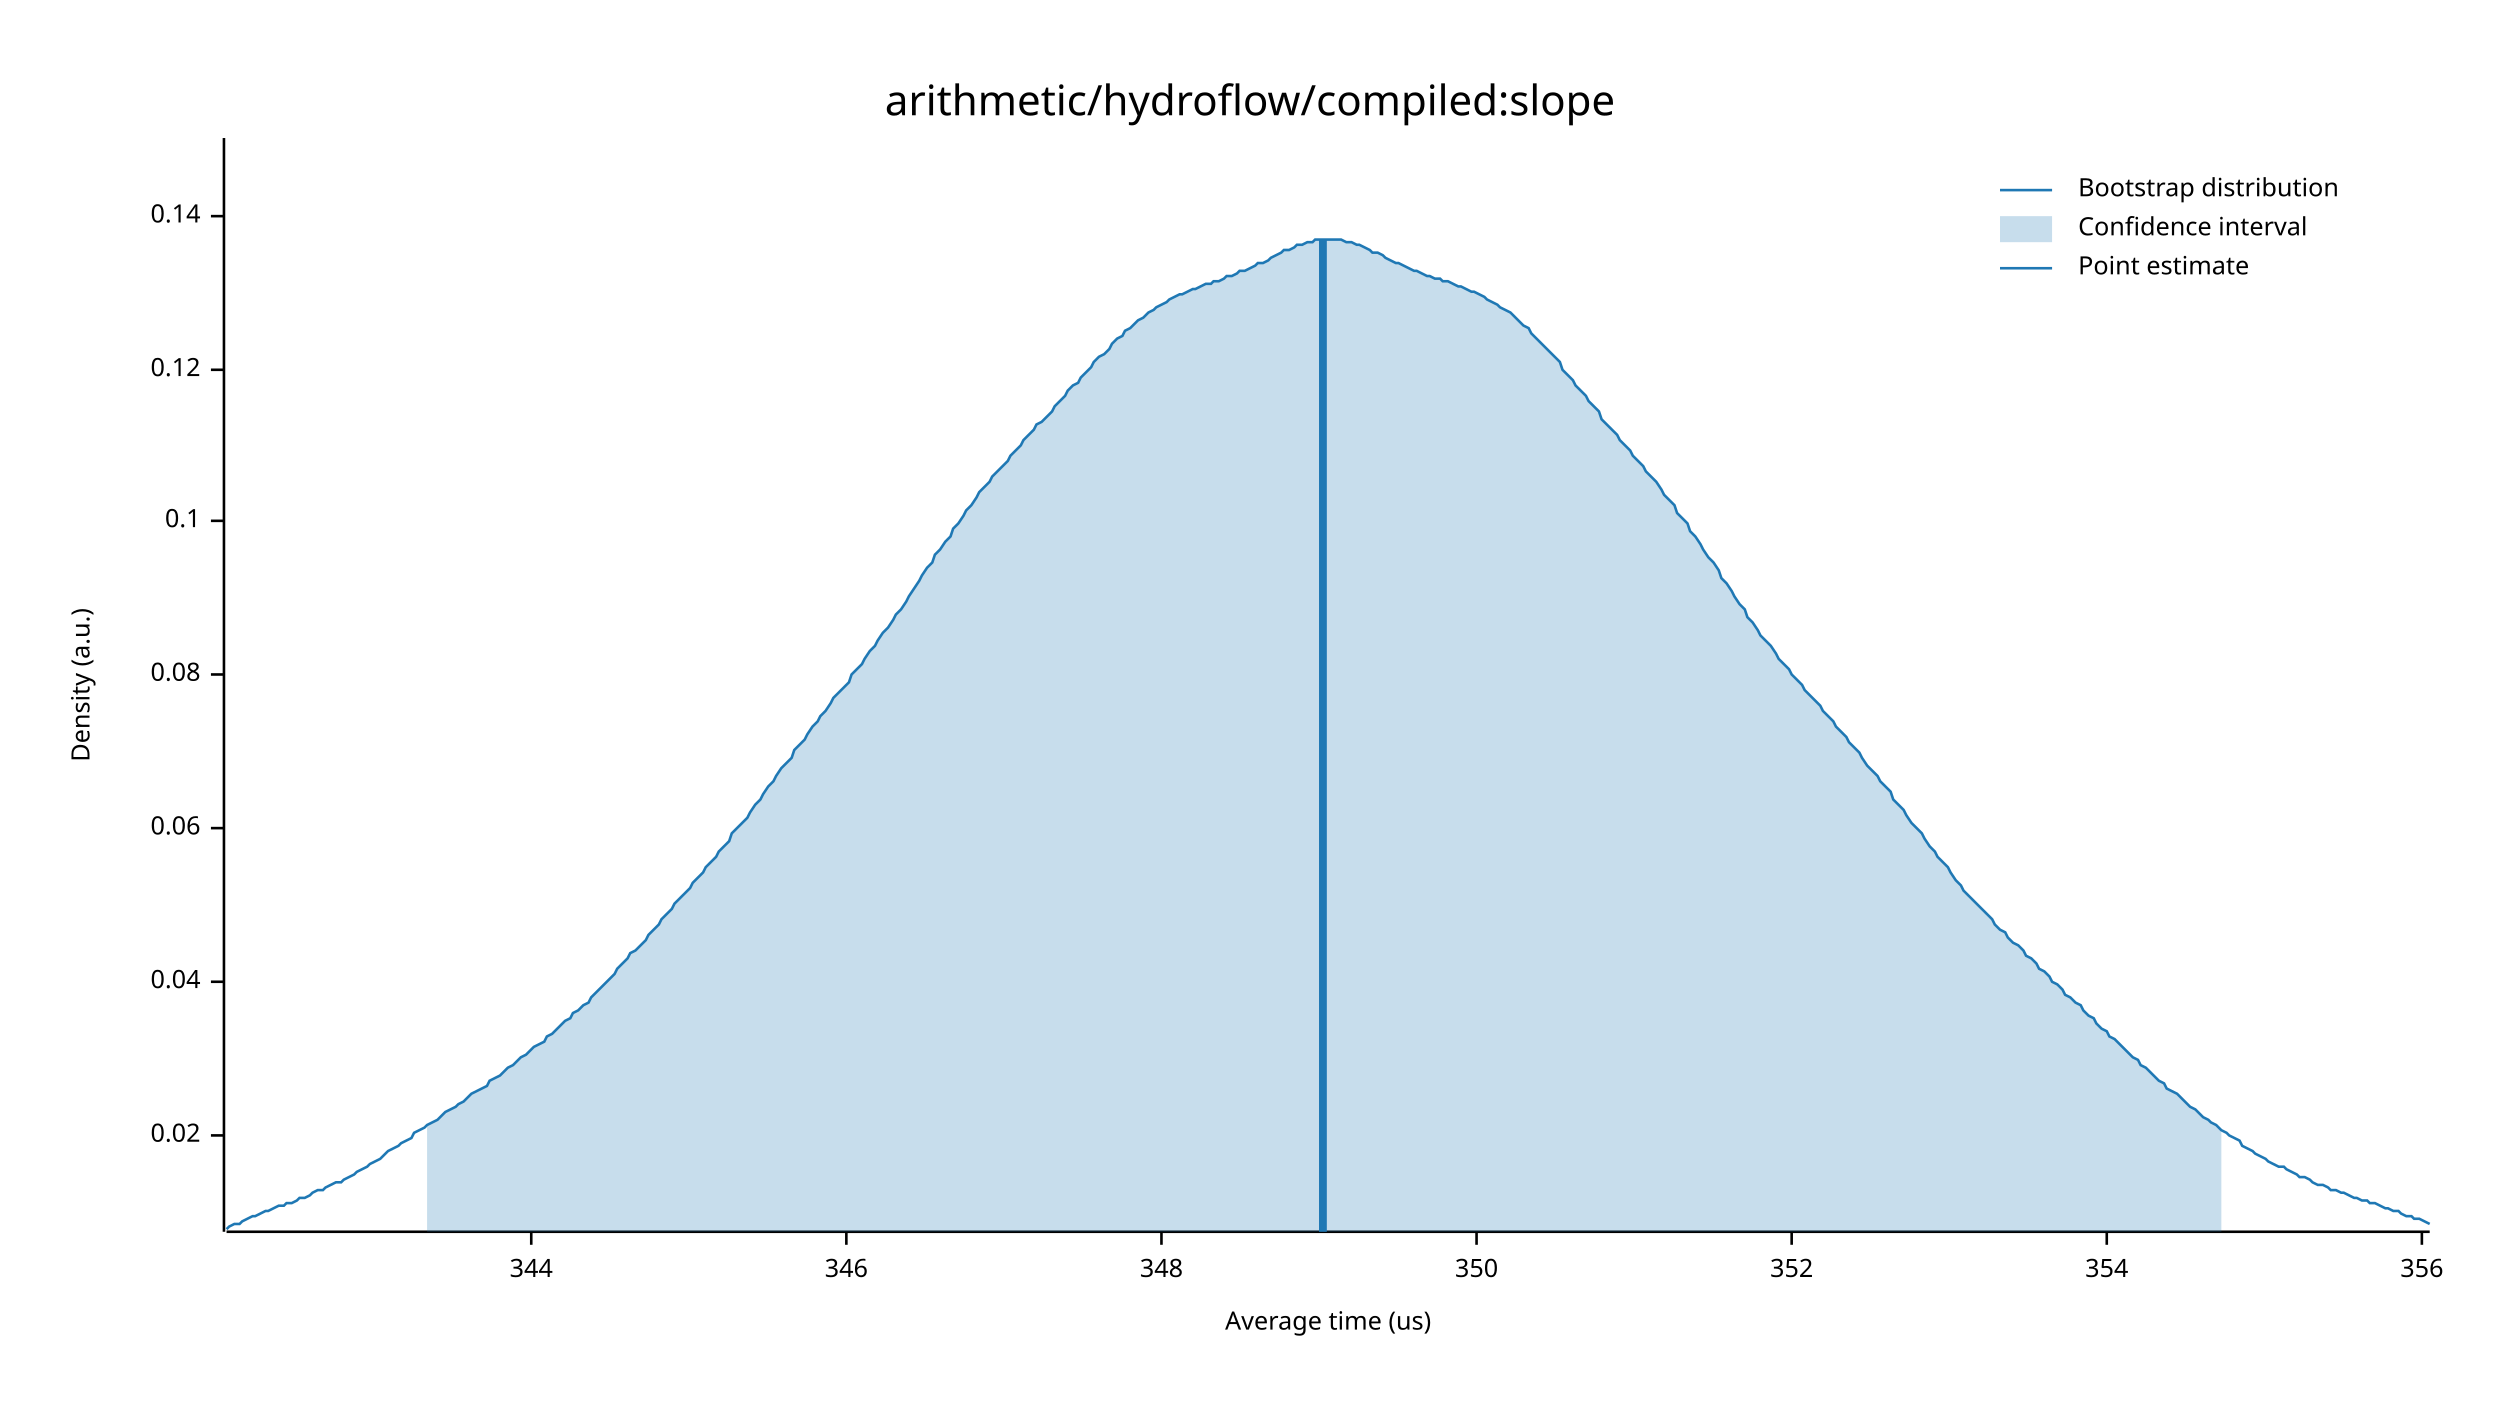
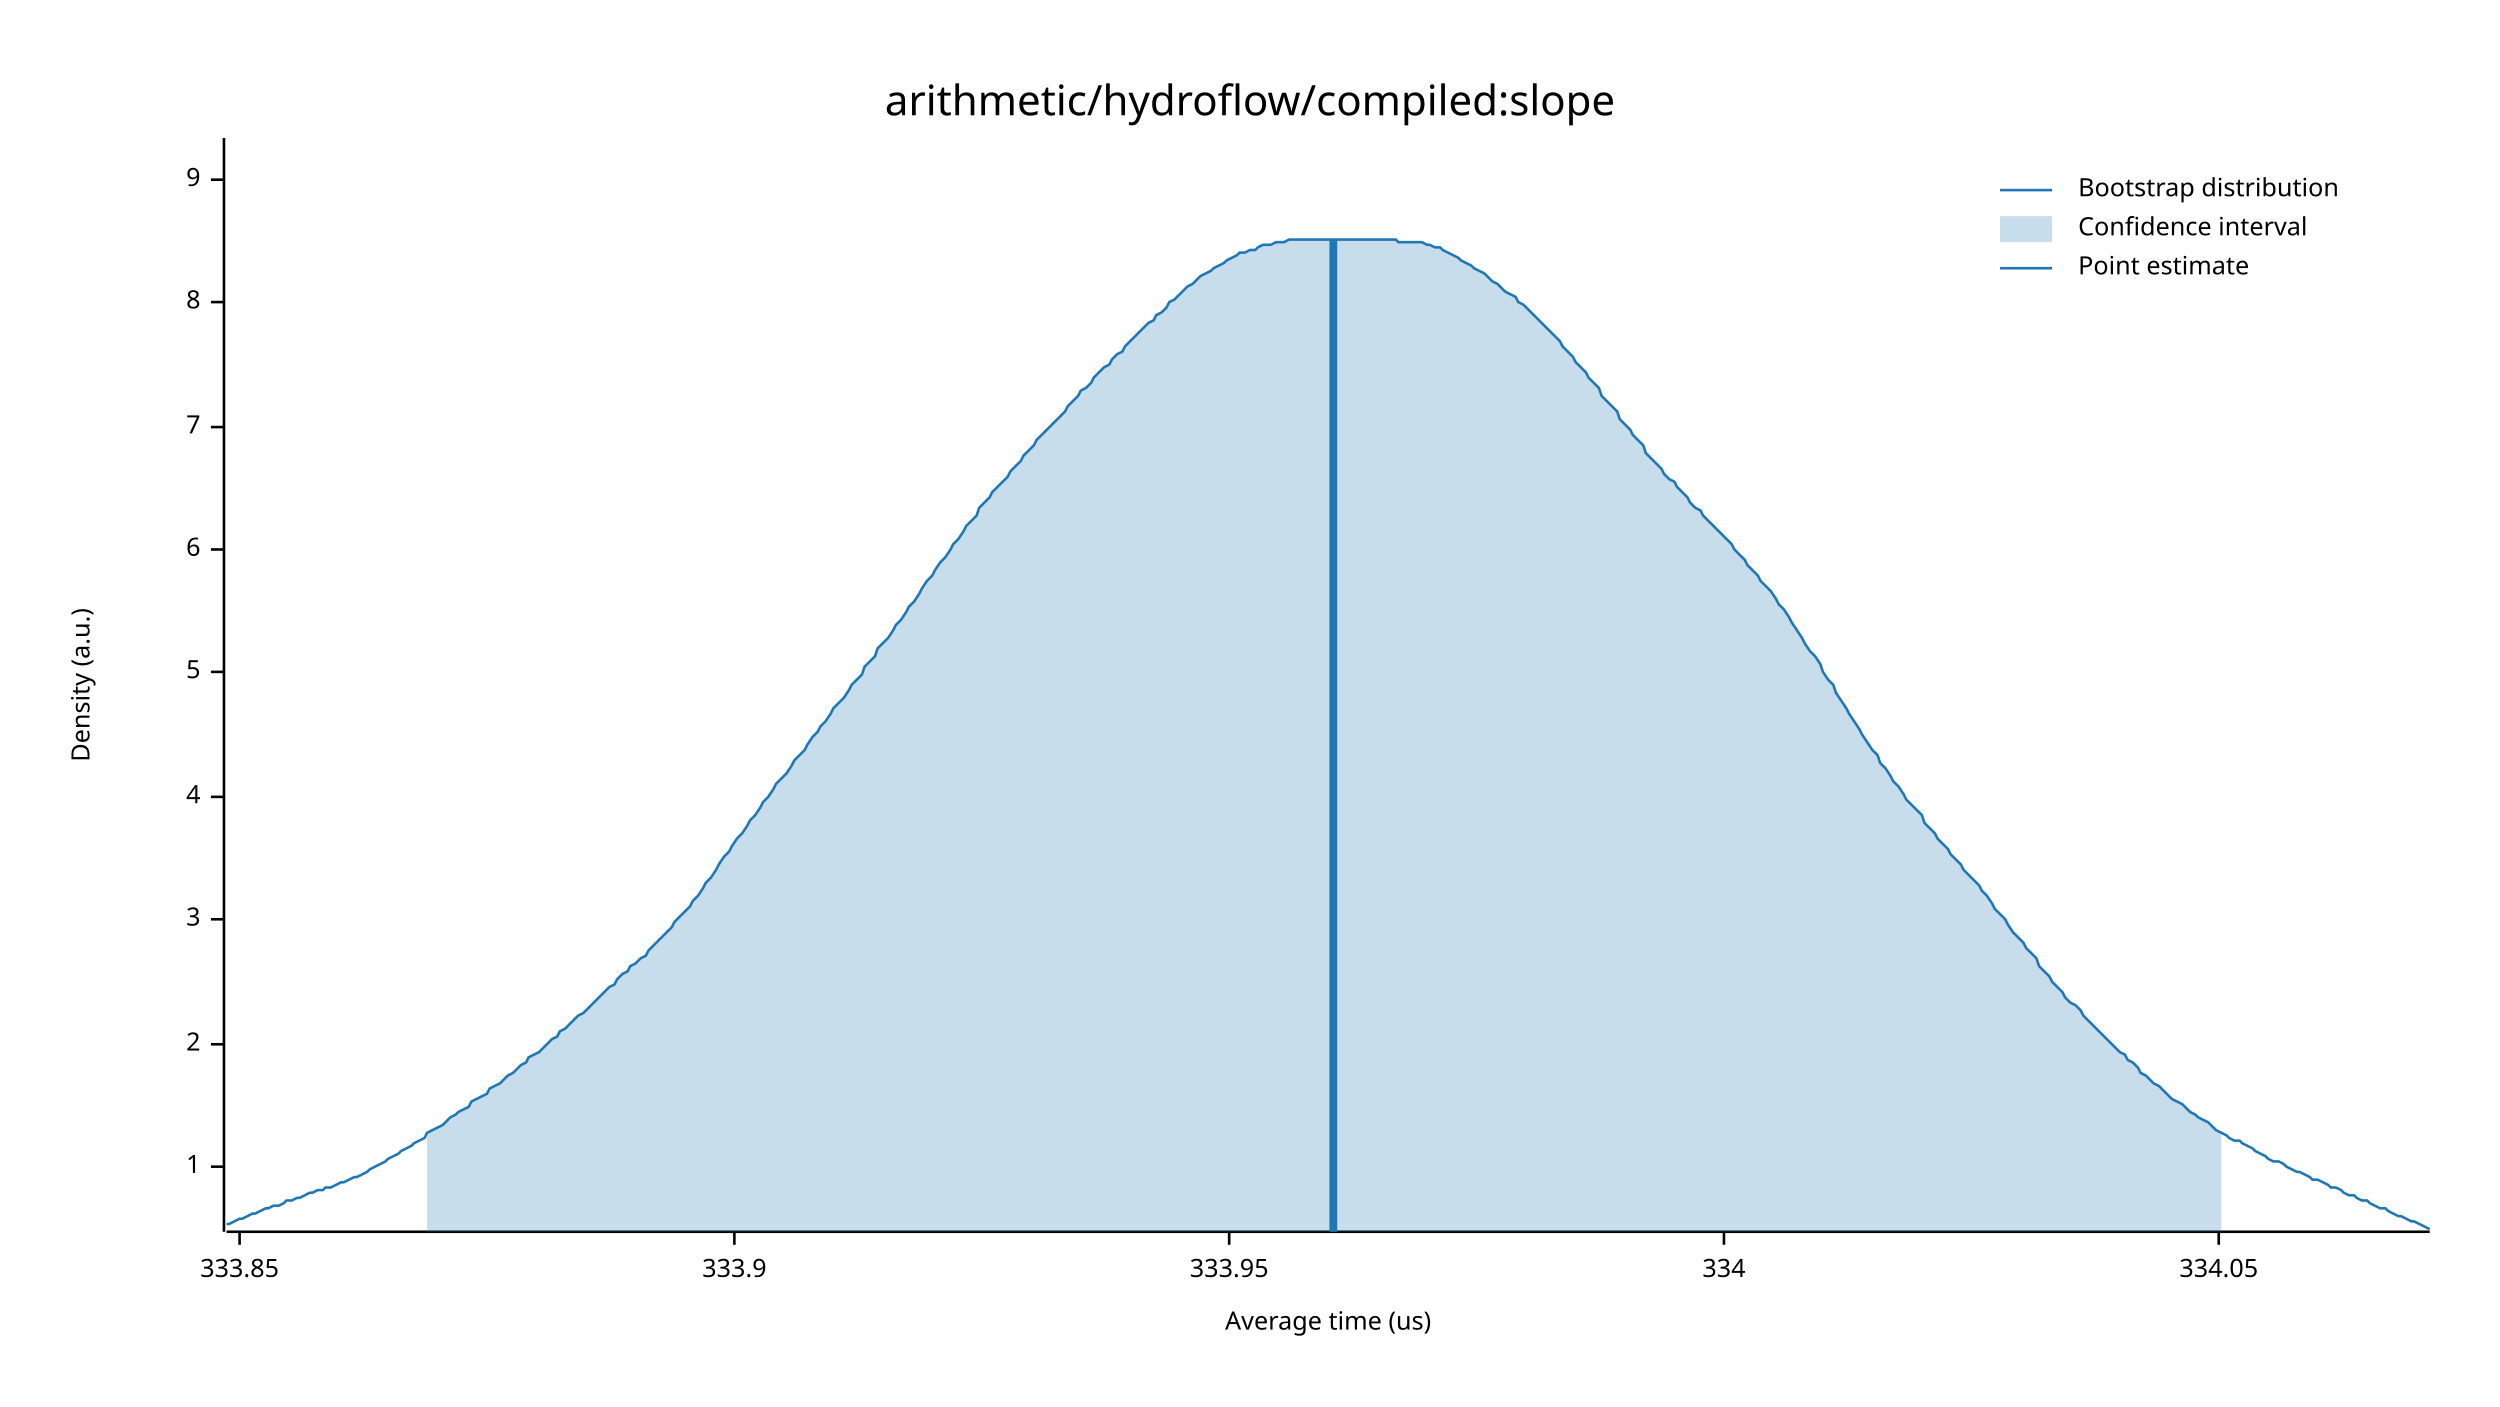
<svg xmlns="http://www.w3.org/2000/svg" width="960" height="540" viewBox="0 0 960 540">
  <text x="480" y="32" dy="0.76em" text-anchor="middle" font-family="sans-serif" font-size="16.129" opacity="1" fill="#000000">
arithmetic/hydroflow/compiled:slope
</text>
  <text x="27" y="263" dy="0.76em" text-anchor="middle" font-family="sans-serif" font-size="9.677" opacity="1" fill="#000000" transform="rotate(270, 27, 263)">
Density (a.u.)
</text>
  <text x="510" y="513" dy="-0.5ex" text-anchor="middle" font-family="sans-serif" font-size="9.677" opacity="1" fill="#000000">
Average time (us)
</text>
  <polyline fill="none" opacity="1" stroke="#000000" stroke-width="1" points="86,53 86,473 " />
-   <text x="77" y="436" dy="0.5ex" text-anchor="end" font-family="sans-serif" font-size="9.677" opacity="1" fill="#000000">
- 0.02
+   <text x="77" y="448" dy="0.5ex" text-anchor="end" font-family="sans-serif" font-size="9.677" opacity="1" fill="#000000">
+ 1
</text>
-   <polyline fill="none" opacity="1" stroke="#000000" stroke-width="1" points="81,436 86,436 " />
-   <text x="77" y="377" dy="0.5ex" text-anchor="end" font-family="sans-serif" font-size="9.677" opacity="1" fill="#000000">
- 0.04
+   <polyline fill="none" opacity="1" stroke="#000000" stroke-width="1" points="81,448 86,448 " />
+   <text x="77" y="401" dy="0.5ex" text-anchor="end" font-family="sans-serif" font-size="9.677" opacity="1" fill="#000000">
+ 2
</text>
-   <polyline fill="none" opacity="1" stroke="#000000" stroke-width="1" points="81,377 86,377 " />
-   <text x="77" y="318" dy="0.5ex" text-anchor="end" font-family="sans-serif" font-size="9.677" opacity="1" fill="#000000">
- 0.06
+   <polyline fill="none" opacity="1" stroke="#000000" stroke-width="1" points="81,401 86,401 " />
+   <text x="77" y="353" dy="0.5ex" text-anchor="end" font-family="sans-serif" font-size="9.677" opacity="1" fill="#000000">
+ 3
</text>
-   <polyline fill="none" opacity="1" stroke="#000000" stroke-width="1" points="81,318 86,318 " />
-   <text x="77" y="259" dy="0.5ex" text-anchor="end" font-family="sans-serif" font-size="9.677" opacity="1" fill="#000000">
- 0.08
+   <polyline fill="none" opacity="1" stroke="#000000" stroke-width="1" points="81,353 86,353 " />
+   <text x="77" y="306" dy="0.5ex" text-anchor="end" font-family="sans-serif" font-size="9.677" opacity="1" fill="#000000">
+ 4
</text>
-   <polyline fill="none" opacity="1" stroke="#000000" stroke-width="1" points="81,259 86,259 " />
-   <text x="77" y="200" dy="0.5ex" text-anchor="end" font-family="sans-serif" font-size="9.677" opacity="1" fill="#000000">
- 0.1
+   <polyline fill="none" opacity="1" stroke="#000000" stroke-width="1" points="81,306 86,306 " />
+   <text x="77" y="258" dy="0.5ex" text-anchor="end" font-family="sans-serif" font-size="9.677" opacity="1" fill="#000000">
+ 5
</text>
-   <polyline fill="none" opacity="1" stroke="#000000" stroke-width="1" points="81,200 86,200 " />
-   <text x="77" y="142" dy="0.5ex" text-anchor="end" font-family="sans-serif" font-size="9.677" opacity="1" fill="#000000">
- 0.12
+   <polyline fill="none" opacity="1" stroke="#000000" stroke-width="1" points="81,258 86,258 " />
+   <text x="77" y="211" dy="0.5ex" text-anchor="end" font-family="sans-serif" font-size="9.677" opacity="1" fill="#000000">
+ 6
</text>
-   <polyline fill="none" opacity="1" stroke="#000000" stroke-width="1" points="81,142 86,142 " />
-   <text x="77" y="83" dy="0.5ex" text-anchor="end" font-family="sans-serif" font-size="9.677" opacity="1" fill="#000000">
- 0.14
+   <polyline fill="none" opacity="1" stroke="#000000" stroke-width="1" points="81,211 86,211 " />
+   <text x="77" y="164" dy="0.5ex" text-anchor="end" font-family="sans-serif" font-size="9.677" opacity="1" fill="#000000">
+ 7
</text>
-   <polyline fill="none" opacity="1" stroke="#000000" stroke-width="1" points="81,83 86,83 " />
+   <polyline fill="none" opacity="1" stroke="#000000" stroke-width="1" points="81,164 86,164 " />
+   <text x="77" y="116" dy="0.5ex" text-anchor="end" font-family="sans-serif" font-size="9.677" opacity="1" fill="#000000">
+ 8
+ </text>
+   <polyline fill="none" opacity="1" stroke="#000000" stroke-width="1" points="81,116 86,116 " />
+   <text x="77" y="69" dy="0.5ex" text-anchor="end" font-family="sans-serif" font-size="9.677" opacity="1" fill="#000000">
+ 9
+ </text>
+   <polyline fill="none" opacity="1" stroke="#000000" stroke-width="1" points="81,69 86,69 " />
  <polyline fill="none" opacity="1" stroke="#000000" stroke-width="1" points="87,473 933,473 " />
-   <text x="204" y="483" dy="0.76em" text-anchor="middle" font-family="sans-serif" font-size="9.677" opacity="1" fill="#000000">
- 344
+   <text x="92" y="483" dy="0.76em" text-anchor="middle" font-family="sans-serif" font-size="9.677" opacity="1" fill="#000000">
+ 333.85
</text>
-   <polyline fill="none" opacity="1" stroke="#000000" stroke-width="1" points="204,473 204,478 " />
-   <text x="325" y="483" dy="0.76em" text-anchor="middle" font-family="sans-serif" font-size="9.677" opacity="1" fill="#000000">
- 346
+   <polyline fill="none" opacity="1" stroke="#000000" stroke-width="1" points="92,473 92,478 " />
+   <text x="282" y="483" dy="0.76em" text-anchor="middle" font-family="sans-serif" font-size="9.677" opacity="1" fill="#000000">
+ 333.9
</text>
-   <polyline fill="none" opacity="1" stroke="#000000" stroke-width="1" points="325,473 325,478 " />
-   <text x="446" y="483" dy="0.76em" text-anchor="middle" font-family="sans-serif" font-size="9.677" opacity="1" fill="#000000">
- 348
+   <polyline fill="none" opacity="1" stroke="#000000" stroke-width="1" points="282,473 282,478 " />
+   <text x="472" y="483" dy="0.76em" text-anchor="middle" font-family="sans-serif" font-size="9.677" opacity="1" fill="#000000">
+ 333.95
</text>
-   <polyline fill="none" opacity="1" stroke="#000000" stroke-width="1" points="446,473 446,478 " />
-   <text x="567" y="483" dy="0.76em" text-anchor="middle" font-family="sans-serif" font-size="9.677" opacity="1" fill="#000000">
- 350
+   <polyline fill="none" opacity="1" stroke="#000000" stroke-width="1" points="472,473 472,478 " />
+   <text x="662" y="483" dy="0.76em" text-anchor="middle" font-family="sans-serif" font-size="9.677" opacity="1" fill="#000000">
+ 334
</text>
-   <polyline fill="none" opacity="1" stroke="#000000" stroke-width="1" points="567,473 567,478 " />
-   <text x="688" y="483" dy="0.76em" text-anchor="middle" font-family="sans-serif" font-size="9.677" opacity="1" fill="#000000">
- 352
+   <polyline fill="none" opacity="1" stroke="#000000" stroke-width="1" points="662,473 662,478 " />
+   <text x="852" y="483" dy="0.76em" text-anchor="middle" font-family="sans-serif" font-size="9.677" opacity="1" fill="#000000">
+ 334.05
</text>
-   <polyline fill="none" opacity="1" stroke="#000000" stroke-width="1" points="688,473 688,478 " />
-   <text x="809" y="483" dy="0.76em" text-anchor="middle" font-family="sans-serif" font-size="9.677" opacity="1" fill="#000000">
- 354
- </text>
-   <polyline fill="none" opacity="1" stroke="#000000" stroke-width="1" points="809,473 809,478 " />
-   <text x="930" y="483" dy="0.76em" text-anchor="middle" font-family="sans-serif" font-size="9.677" opacity="1" fill="#000000">
- 356
- </text>
-   <polyline fill="none" opacity="1" stroke="#000000" stroke-width="1" points="930,473 930,478 " />
-   <polyline fill="none" opacity="1" stroke="#1F78B4" stroke-width="1" points="87,472 88,471 90,470 92,470 93,469 95,468 97,467 98,467 100,466 102,465 103,465 105,464 107,463 109,463 110,462 112,462 114,461 115,460 117,460 119,459 120,458 122,457 124,457 125,456 127,455 129,454 131,454 132,453 134,452 136,451 137,450 139,449 141,448 142,447 144,446 146,445 148,443 149,442 151,441 153,440 154,439 156,438 158,437 159,435 161,434 163,433 164,432 166,431 168,430 170,428 171,427 173,426 175,425 176,424 178,423 180,421 181,420 183,419 185,418 187,417 188,415 190,414 192,413 193,412 195,410 197,409 198,408 200,406 202,405 203,404 205,402 207,401 209,400 210,398 212,397 214,395 215,394 217,392 219,391 220,389 222,388 224,386 226,385 227,383 229,381 231,379 232,378 234,376 236,374 237,372 239,370 241,368 242,366 244,365 246,363 248,361 249,359 251,357 253,355 254,353 256,351 258,349 259,347 261,345 263,343 265,341 266,339 268,337 270,335 271,333 273,331 275,329 276,327 278,325 280,323 281,320 283,318 285,316 287,314 288,312 290,309 292,307 293,305 295,302 297,300 298,298 300,295 302,293 304,291 305,288 307,286 309,284 310,282 312,279 314,277 315,275 317,273 319,270 320,268 322,266 324,264 326,262 327,259 329,257 331,255 332,253 334,250 336,248 337,246 339,243 341,241 343,238 344,236 346,234 348,231 349,229 351,226 353,223 354,221 356,218 358,216 359,213 361,211 363,208 365,206 366,203 368,201 370,198 371,196 373,194 375,191 376,189 378,187 380,185 381,183 383,181 385,179 387,177 388,175 390,173 392,171 393,169 395,167 397,165 398,163 400,162 402,160 404,158 405,156 407,154 409,152 410,150 412,148 414,147 415,145 417,143 419,141 420,139 422,137 424,136 426,134 427,132 429,130 431,129 432,127 434,126 436,124 437,123 439,122 441,120 443,119 444,118 446,117 448,116 449,115 451,114 453,113 454,113 456,112 458,111 459,111 461,110 463,109 465,109 466,108 468,108 470,107 471,106 473,106 475,105 476,104 478,104 480,103 482,102 483,101 485,101 487,100 488,99 490,98 492,97 493,96 495,96 497,95 498,94 500,94 502,93 504,93 505,92 507,92 509,92 510,92 512,92 514,92 515,92 517,93 519,93 521,94 522,94 524,95 526,96 527,97 529,97 531,98 532,99 534,100 536,101 537,101 539,102 541,103 543,104 544,104 546,105 548,106 549,106 551,107 553,107 554,108 556,108 558,109 560,110 561,110 563,111 565,112 566,112 568,113 570,114 571,115 573,116 575,117 576,118 578,119 580,120 582,122 583,123 585,125 587,126 588,128 590,130 592,132 593,133 595,135 597,137 599,139 600,142 602,144 604,146 605,148 607,150 609,152 610,154 612,156 614,158 615,161 617,163 619,165 621,167 622,169 624,171 626,173 627,175 629,177 631,179 632,181 634,183 636,185 638,188 639,190 641,192 643,194 644,197 646,199 648,201 649,204 651,206 653,209 654,211 656,214 658,216 660,219 661,222 663,224 665,227 666,229 668,232 670,234 671,237 673,239 675,242 676,244 678,246 680,248 682,251 683,253 685,255 687,257 688,259 690,261 692,263 693,265 695,267 697,269 699,271 700,273 702,275 704,277 705,279 707,281 709,283 710,285 712,287 714,289 715,291 717,294 719,296 721,298 722,300 724,302 726,304 727,307 729,309 731,311 732,313 734,316 736,318 738,320 739,322 741,325 743,327 744,329 746,331 748,333 749,335 751,338 753,340 754,342 756,344 758,346 760,348 761,349 763,351 765,353 766,355 768,357 770,358 771,360 773,362 775,363 777,365 778,367 780,368 782,370 783,372 785,373 787,375 788,377 790,378 792,380 793,382 795,383 797,385 799,386 800,388 802,390 804,391 805,393 807,395 809,396 810,398 812,399 814,401 816,403 817,404 819,406 821,407 822,409 824,410 826,412 827,413 829,415 831,416 832,418 834,419 836,420 838,422 839,423 841,425 843,426 844,427 846,429 848,430 849,431 851,432 853,434 855,435 856,436 858,437 860,438 861,440 863,441 865,442 866,443 868,444 870,445 871,446 873,447 875,448 877,448 878,449 880,450 882,451 883,452 885,452 887,453 888,454 890,455 892,455 894,456 895,457 897,457 899,458 900,458 902,459 904,460 905,460 907,461 909,461 910,462 912,462 914,463 916,464 917,464 919,465 921,465 922,466 924,467 926,467 927,468 929,468 931,469 933,470 " />
-   <polygon opacity="0.25" fill="#1F78B4" points="164,432 166,431 168,430 170,428 171,427 173,426 175,425 176,424 178,423 180,421 181,420 183,419 185,418 187,417 188,415 190,414 192,413 193,412 195,410 197,409 198,408 200,406 202,405 203,404 205,402 207,401 209,400 210,398 212,397 214,395 215,394 217,392 219,391 220,389 222,388 224,386 226,385 227,383 229,381 231,379 232,378 234,376 236,374 237,372 239,370 241,368 242,366 244,365 246,363 248,361 249,359 251,357 253,355 254,353 256,351 258,349 259,347 261,345 263,343 265,341 266,339 268,337 270,335 271,333 273,331 275,329 276,327 278,325 280,323 281,320 283,318 285,316 287,314 288,312 290,309 292,307 293,305 295,302 297,300 298,298 300,295 302,293 304,291 305,288 307,286 309,284 310,282 312,279 314,277 315,275 317,273 319,270 320,268 322,266 324,264 326,262 327,259 329,257 331,255 332,253 334,250 336,248 337,246 339,243 341,241 343,238 344,236 346,234 348,231 349,229 351,226 353,223 354,221 356,218 358,216 359,213 361,211 363,208 365,206 366,203 368,201 370,198 371,196 373,194 375,191 376,189 378,187 380,185 381,183 383,181 385,179 387,177 388,175 390,173 392,171 393,169 395,167 397,165 398,163 400,162 402,160 404,158 405,156 407,154 409,152 410,150 412,148 414,147 415,145 417,143 419,141 420,139 422,137 424,136 426,134 427,132 429,130 431,129 432,127 434,126 436,124 437,123 439,122 441,120 443,119 444,118 446,117 448,116 449,115 451,114 453,113 454,113 456,112 458,111 459,111 461,110 463,109 465,109 466,108 468,108 470,107 471,106 473,106 475,105 476,104 478,104 480,103 482,102 483,101 485,101 487,100 488,99 490,98 492,97 493,96 495,96 497,95 498,94 500,94 502,93 504,93 505,92 507,92 509,92 510,92 512,92 514,92 515,92 517,93 519,93 521,94 522,94 524,95 526,96 527,97 529,97 531,98 532,99 534,100 536,101 537,101 539,102 541,103 543,104 544,104 546,105 548,106 549,106 551,107 553,107 554,108 556,108 558,109 560,110 561,110 563,111 565,112 566,112 568,113 570,114 571,115 573,116 575,117 576,118 578,119 580,120 582,122 583,123 585,125 587,126 588,128 590,130 592,132 593,133 595,135 597,137 599,139 600,142 602,144 604,146 605,148 607,150 609,152 610,154 612,156 614,158 615,161 617,163 619,165 621,167 622,169 624,171 626,173 627,175 629,177 631,179 632,181 634,183 636,185 638,188 639,190 641,192 643,194 644,197 646,199 648,201 649,204 651,206 653,209 654,211 656,214 658,216 660,219 661,222 663,224 665,227 666,229 668,232 670,234 671,237 673,239 675,242 676,244 678,246 680,248 682,251 683,253 685,255 687,257 688,259 690,261 692,263 693,265 695,267 697,269 699,271 700,273 702,275 704,277 705,279 707,281 709,283 710,285 712,287 714,289 715,291 717,294 719,296 721,298 722,300 724,302 726,304 727,307 729,309 731,311 732,313 734,316 736,318 738,320 739,322 741,325 743,327 744,329 746,331 748,333 749,335 751,338 753,340 754,342 756,344 758,346 760,348 761,349 763,351 765,353 766,355 768,357 770,358 771,360 773,362 775,363 777,365 778,367 780,368 782,370 783,372 785,373 787,375 788,377 790,378 792,380 793,382 795,383 797,385 799,386 800,388 802,390 804,391 805,393 807,395 809,396 810,398 812,399 814,401 816,403 817,404 819,406 821,407 822,409 824,410 826,412 827,413 829,415 831,416 832,418 834,419 836,420 838,422 839,423 841,425 843,426 844,427 846,429 848,430 849,431 851,432 853,434 853,473 164,473 " />
-   <polyline fill="none" opacity="1" stroke="#1F78B4" stroke-width="3" points="508,473 508,92 " />
+   <polyline fill="none" opacity="1" stroke="#000000" stroke-width="1" points="852,473 852,478 " />
+   <polyline fill="none" opacity="1" stroke="#1F78B4" stroke-width="1" points="87,470 88,470 90,469 92,468 93,468 95,467 97,466 98,466 100,465 102,464 103,464 105,463 107,463 109,462 110,461 112,461 114,460 115,460 117,459 119,458 120,458 122,457 124,457 125,456 127,456 129,455 131,454 132,454 134,453 136,452 137,452 139,451 141,450 142,449 144,448 146,447 148,446 149,445 151,444 153,443 154,442 156,441 158,440 159,439 161,438 163,437 164,435 166,434 168,433 170,432 171,431 173,429 175,428 176,427 178,426 180,425 181,423 183,422 185,421 187,420 188,418 190,417 192,416 193,415 195,413 197,412 198,411 200,409 202,408 203,406 205,405 207,404 209,402 210,401 212,399 214,398 215,396 217,395 219,393 220,392 222,390 224,389 226,387 227,386 229,384 231,382 232,381 234,379 236,378 237,376 239,374 241,373 242,371 244,370 246,368 248,367 249,365 251,363 253,361 254,360 256,358 258,356 259,354 261,352 263,350 265,348 266,346 268,344 270,341 271,339 273,337 275,334 276,332 278,329 280,327 281,325 283,322 285,320 287,317 288,315 290,313 292,310 293,308 295,306 297,303 298,301 300,299 302,297 304,294 305,292 307,290 309,288 310,286 312,283 314,281 315,279 317,277 319,274 320,272 322,270 324,268 326,265 327,263 329,261 331,259 332,256 334,254 336,252 337,249 339,247 341,245 343,242 344,240 346,238 348,235 349,233 351,231 353,228 354,226 356,223 358,221 359,219 361,216 363,214 365,211 366,209 368,207 370,204 371,202 373,200 375,198 376,195 378,193 380,191 381,189 383,187 385,185 387,183 388,181 390,179 392,177 393,175 395,173 397,171 398,169 400,167 402,165 404,163 405,162 407,160 409,158 410,156 412,154 414,152 415,150 417,149 419,147 420,145 422,143 424,141 426,140 427,138 429,136 431,135 432,133 434,131 436,129 437,128 439,126 441,124 443,123 444,121 446,120 448,118 449,116 451,115 453,113 454,112 456,110 458,109 459,108 461,106 463,105 465,104 466,103 468,102 470,101 471,100 473,99 475,98 476,97 478,97 480,96 482,96 483,95 485,94 487,94 488,94 490,93 492,93 493,93 495,92 497,92 498,92 500,92 502,92 504,92 505,92 507,92 509,92 510,92 512,92 514,92 515,92 517,92 519,92 521,92 522,92 524,92 526,92 527,92 529,92 531,92 532,92 534,92 536,92 537,93 539,93 541,93 543,93 544,93 546,93 548,94 549,94 551,95 553,95 554,96 556,97 558,98 560,99 561,100 563,101 565,102 566,103 568,104 570,105 571,106 573,108 575,109 576,110 578,112 580,113 582,114 583,116 585,117 587,119 588,120 590,122 592,124 593,125 595,127 597,129 599,131 600,133 602,135 604,137 605,139 607,141 609,143 610,145 612,147 614,149 615,152 617,154 619,156 621,158 622,161 624,163 626,165 627,167 629,169 631,171 632,174 634,176 636,178 638,180 639,182 641,184 643,185 644,187 646,189 648,191 649,193 651,195 653,196 654,198 656,200 658,202 660,204 661,205 663,207 665,209 666,211 668,213 670,215 671,217 673,219 675,221 676,223 678,225 680,227 682,230 683,232 685,234 687,237 688,239 690,242 692,245 693,247 695,250 697,252 699,255 700,258 702,261 704,263 705,266 707,269 709,272 710,274 712,277 714,280 715,282 717,285 719,288 721,290 722,293 724,295 726,298 727,300 729,302 731,305 732,307 734,309 736,311 738,313 739,316 741,318 743,320 744,322 746,324 748,326 749,328 751,330 753,332 754,334 756,336 758,338 760,340 761,342 763,344 765,347 766,349 768,351 770,353 771,355 773,358 775,360 777,362 778,364 780,366 782,368 783,371 785,373 787,375 788,377 790,379 792,381 793,383 795,385 797,386 799,388 800,390 802,392 804,394 805,395 807,397 809,399 810,400 812,402 814,404 816,405 817,407 819,408 821,410 822,412 824,413 826,415 827,416 829,417 831,419 832,420 834,422 836,423 838,424 839,425 841,427 843,428 844,429 846,430 848,431 849,432 851,434 853,435 855,436 856,437 858,438 860,438 861,439 863,440 865,441 866,442 868,443 870,444 871,445 873,446 875,446 877,447 878,448 880,449 882,450 883,450 885,451 887,452 888,453 890,453 892,454 894,455 895,456 897,456 899,457 900,458 902,459 904,459 905,460 907,461 909,461 910,462 912,463 914,464 916,464 917,465 919,466 921,467 922,467 924,468 926,469 927,469 929,470 931,471 933,472 " />
+   <polygon opacity="0.25" fill="#1F78B4" points="164,435 166,434 168,433 170,432 171,431 173,429 175,428 176,427 178,426 180,425 181,423 183,422 185,421 187,420 188,418 190,417 192,416 193,415 195,413 197,412 198,411 200,409 202,408 203,406 205,405 207,404 209,402 210,401 212,399 214,398 215,396 217,395 219,393 220,392 222,390 224,389 226,387 227,386 229,384 231,382 232,381 234,379 236,378 237,376 239,374 241,373 242,371 244,370 246,368 248,367 249,365 251,363 253,361 254,360 256,358 258,356 259,354 261,352 263,350 265,348 266,346 268,344 270,341 271,339 273,337 275,334 276,332 278,329 280,327 281,325 283,322 285,320 287,317 288,315 290,313 292,310 293,308 295,306 297,303 298,301 300,299 302,297 304,294 305,292 307,290 309,288 310,286 312,283 314,281 315,279 317,277 319,274 320,272 322,270 324,268 326,265 327,263 329,261 331,259 332,256 334,254 336,252 337,249 339,247 341,245 343,242 344,240 346,238 348,235 349,233 351,231 353,228 354,226 356,223 358,221 359,219 361,216 363,214 365,211 366,209 368,207 370,204 371,202 373,200 375,198 376,195 378,193 380,191 381,189 383,187 385,185 387,183 388,181 390,179 392,177 393,175 395,173 397,171 398,169 400,167 402,165 404,163 405,162 407,160 409,158 410,156 412,154 414,152 415,150 417,149 419,147 420,145 422,143 424,141 426,140 427,138 429,136 431,135 432,133 434,131 436,129 437,128 439,126 441,124 443,123 444,121 446,120 448,118 449,116 451,115 453,113 454,112 456,110 458,109 459,108 461,106 463,105 465,104 466,103 468,102 470,101 471,100 473,99 475,98 476,97 478,97 480,96 482,96 483,95 485,94 487,94 488,94 490,93 492,93 493,93 495,92 497,92 498,92 500,92 502,92 504,92 505,92 507,92 509,92 510,92 512,92 514,92 515,92 517,92 519,92 521,92 522,92 524,92 526,92 527,92 529,92 531,92 532,92 534,92 536,92 537,93 539,93 541,93 543,93 544,93 546,93 548,94 549,94 551,95 553,95 554,96 556,97 558,98 560,99 561,100 563,101 565,102 566,103 568,104 570,105 571,106 573,108 575,109 576,110 578,112 580,113 582,114 583,116 585,117 587,119 588,120 590,122 592,124 593,125 595,127 597,129 599,131 600,133 602,135 604,137 605,139 607,141 609,143 610,145 612,147 614,149 615,152 617,154 619,156 621,158 622,161 624,163 626,165 627,167 629,169 631,171 632,174 634,176 636,178 638,180 639,182 641,184 643,185 644,187 646,189 648,191 649,193 651,195 653,196 654,198 656,200 658,202 660,204 661,205 663,207 665,209 666,211 668,213 670,215 671,217 673,219 675,221 676,223 678,225 680,227 682,230 683,232 685,234 687,237 688,239 690,242 692,245 693,247 695,250 697,252 699,255 700,258 702,261 704,263 705,266 707,269 709,272 710,274 712,277 714,280 715,282 717,285 719,288 721,290 722,293 724,295 726,298 727,300 729,302 731,305 732,307 734,309 736,311 738,313 739,316 741,318 743,320 744,322 746,324 748,326 749,328 751,330 753,332 754,334 756,336 758,338 760,340 761,342 763,344 765,347 766,349 768,351 770,353 771,355 773,358 775,360 777,362 778,364 780,366 782,368 783,371 785,373 787,375 788,377 790,379 792,381 793,383 795,385 797,386 799,388 800,390 802,392 804,394 805,395 807,397 809,399 810,400 812,402 814,404 816,405 817,407 819,408 821,410 822,412 824,413 826,415 827,416 829,417 831,419 832,420 834,422 836,423 838,424 839,425 841,427 843,428 844,429 846,430 848,431 849,432 851,434 853,435 853,473 164,473 " />
+   <polyline fill="none" opacity="1" stroke="#1F78B4" stroke-width="3" points="512,473 512,92 " />
  <text x="798" y="68" dy="0.76em" text-anchor="start" font-family="sans-serif" font-size="9.677" opacity="1" fill="#000000">
Bootstrap distribution
</text>
  <text x="798" y="83" dy="0.76em" text-anchor="start" font-family="sans-serif" font-size="9.677" opacity="1" fill="#000000">
Confidence interval
</text>
  <text x="798" y="98" dy="0.76em" text-anchor="start" font-family="sans-serif" font-size="9.677" opacity="1" fill="#000000">
Point estimate
</text>
  <polyline fill="none" opacity="1" stroke="#1F78B4" stroke-width="1" points="768,73 788,73 " />
  <rect x="768" y="83" width="20" height="10" opacity="0.25" fill="#1F78B4" stroke="none" />
  <polyline fill="none" opacity="1" stroke="#1F78B4" stroke-width="1" points="768,103 788,103 " />
</svg>
